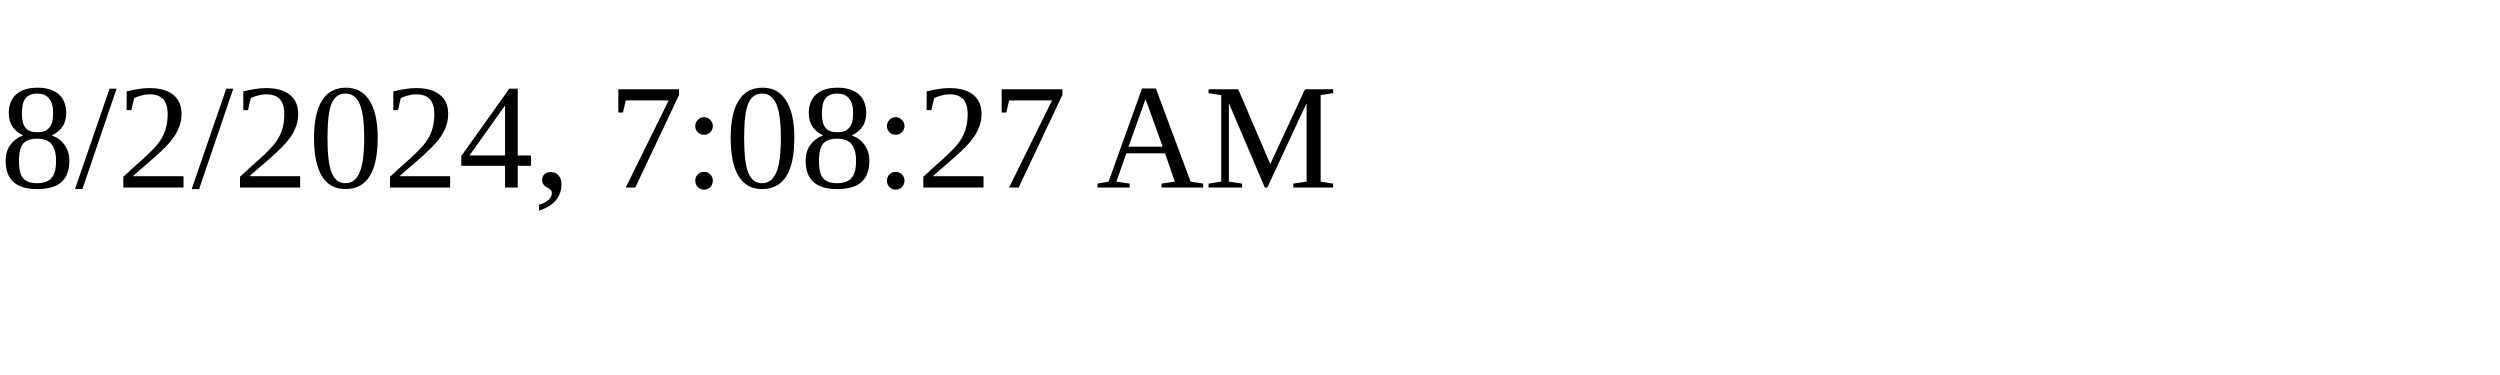
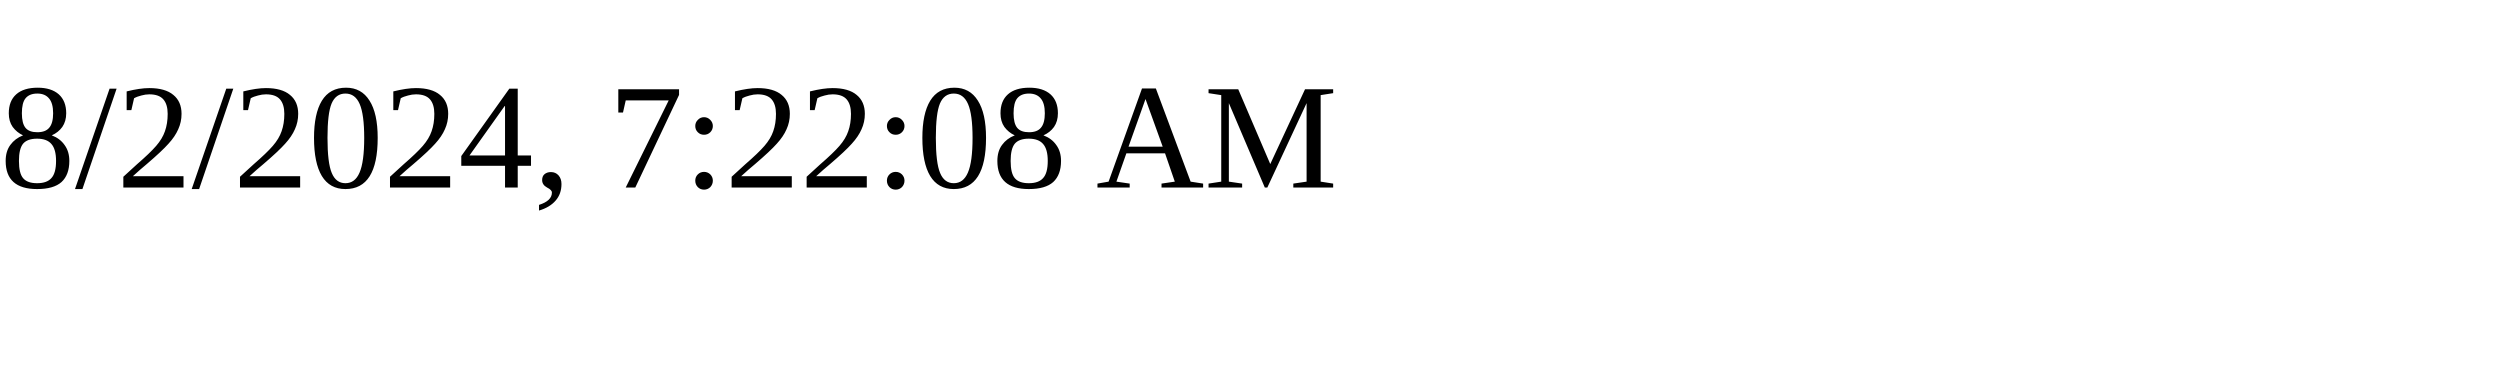
<svg xmlns="http://www.w3.org/2000/svg" height="30" width="200">
-   <text x="0" y="15">8/2/2024, 7:08:27 AM</text>
+   <text x="0" y="15">8/2/2024, 7:22:08 AM</text>
</svg>
